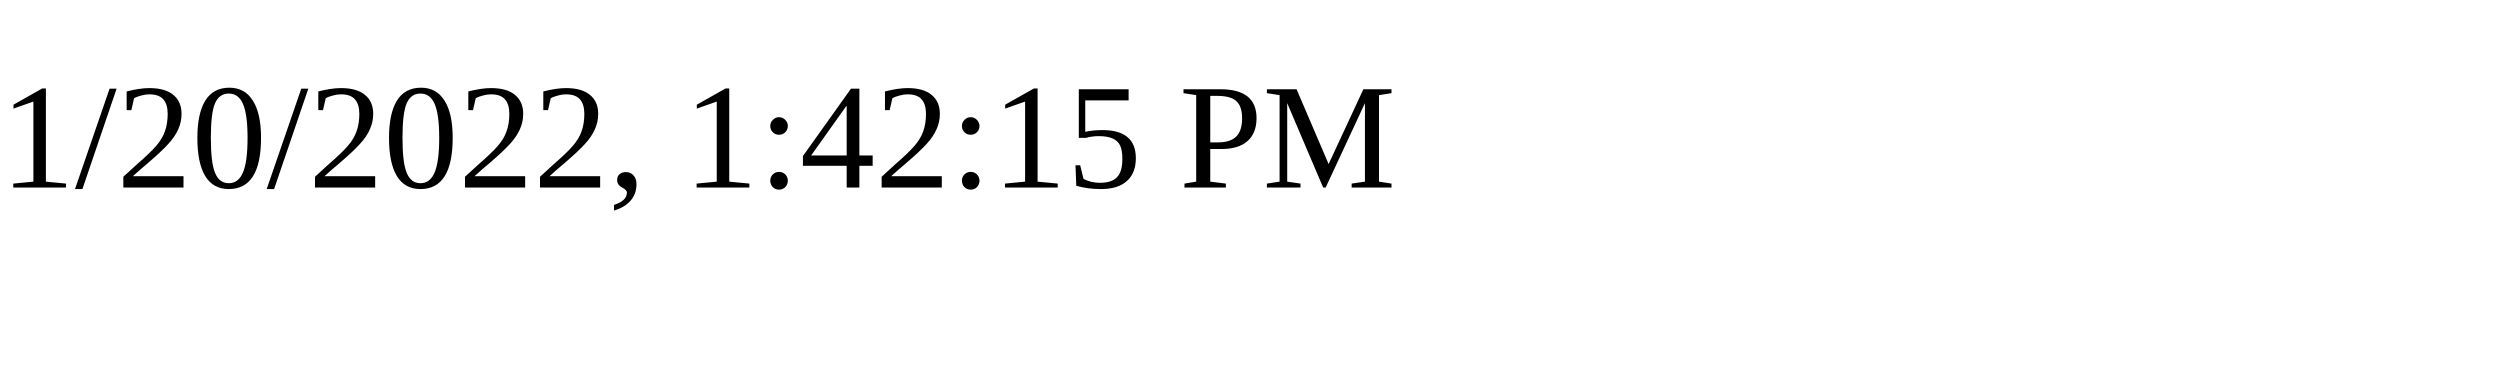
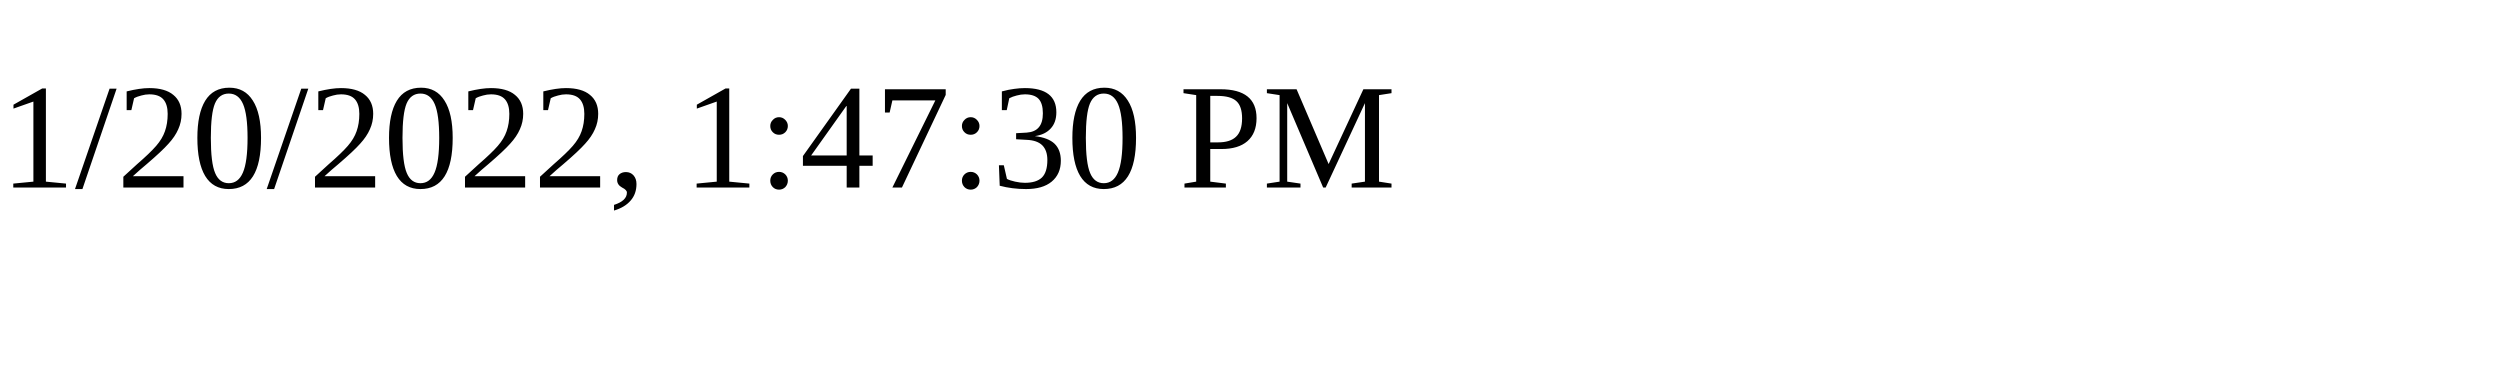
<svg xmlns="http://www.w3.org/2000/svg" height="30" width="200">
-   <text x="0" y="15">1/20/2022, 1:42:15 PM</text>
+   <text x="0" y="15">1/20/2022, 1:47:30 PM</text>
</svg>
